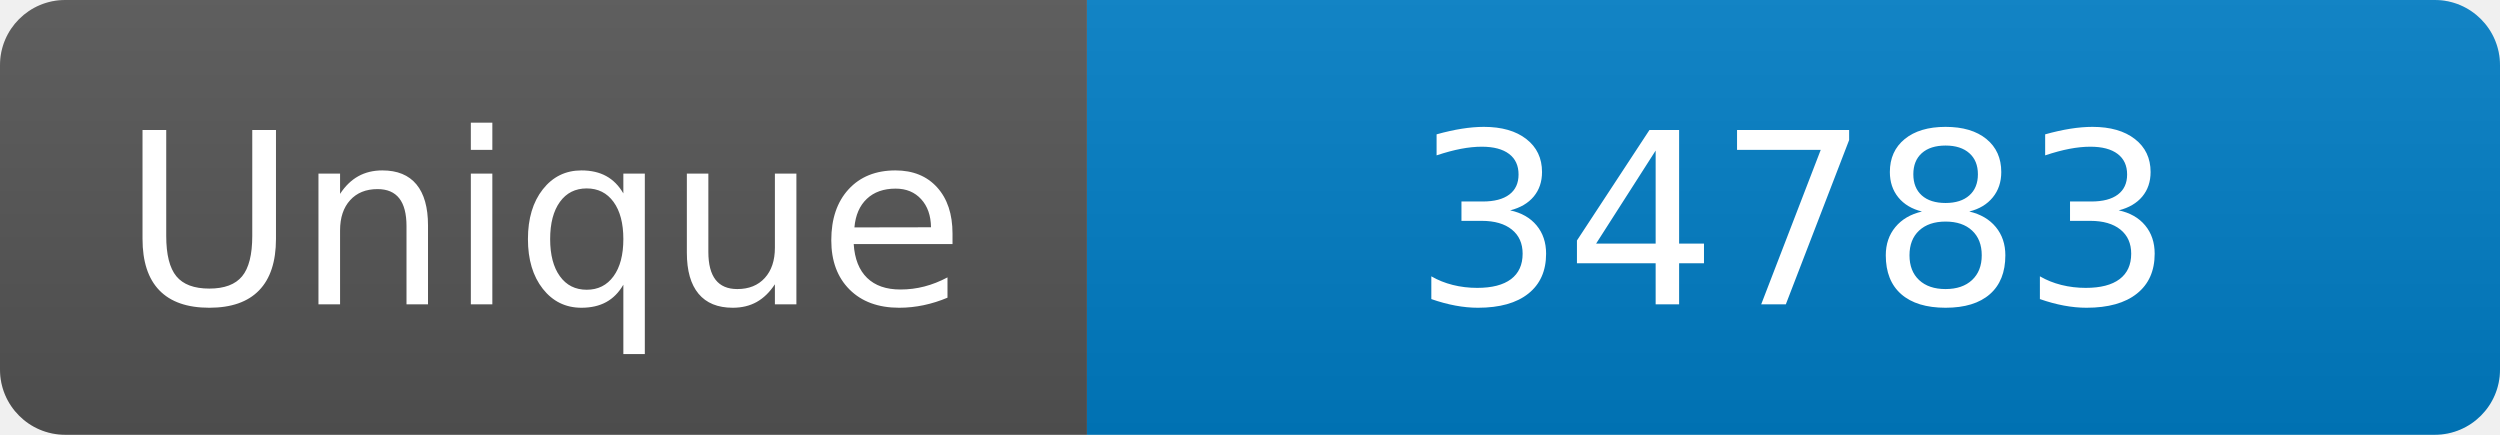
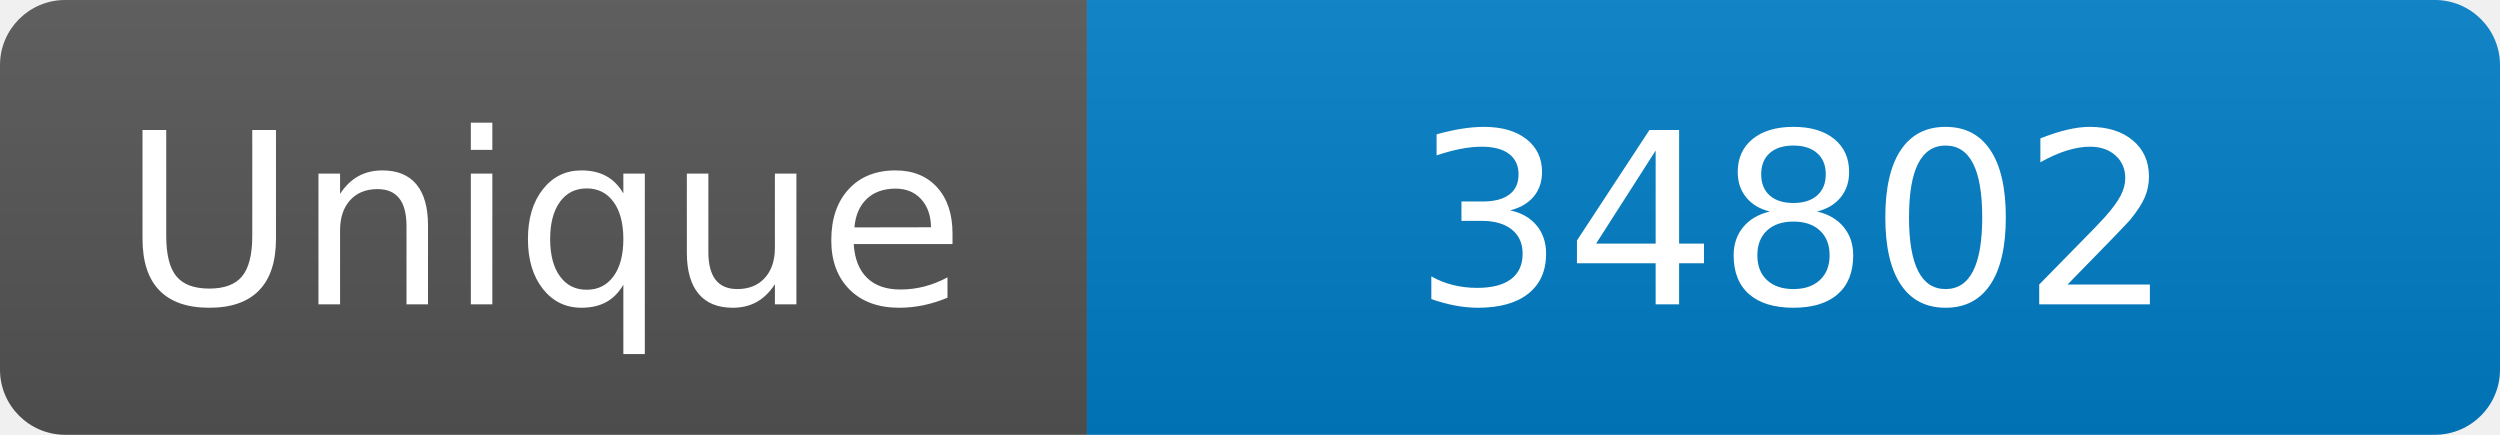
<svg xmlns="http://www.w3.org/2000/svg" width="115" height="20" role="img" aria-label="Maintained?: yes">
  <linearGradient id="s" x2="0" y2="100%">
    <stop offset="0" stop-color="#bbb" stop-opacity=".1" />
    <stop offset="1" stop-opacity=".1" />
  </linearGradient>
  <clipPath id="r">
    <rect width="115" height="20" rx="3" fill="#fff" />
  </clipPath>
  <g clip-path="url(#r)">
    <rect width="50" height="20" fill="#555" />
    <rect x="50" width="160" height="20" fill="#007ec6" />
    <rect width="115" height="20" fill="url(#s)" />
  </g>
  <g fill="#fff" text-anchor="middle" font-family="Verdana,Geneva,DejaVu Sans,sans-serif" font-size="110">
    <text x="250" y="140" transform="scale(.1)" fill="#fff">Unique</text>
-     <text x="825" y="140" transform="scale(.1)" fill="#fff">34783</text>
+     <text x="825" y="140" transform="scale(.1)" fill="#fff">34802</text>
  </g>
</svg>
